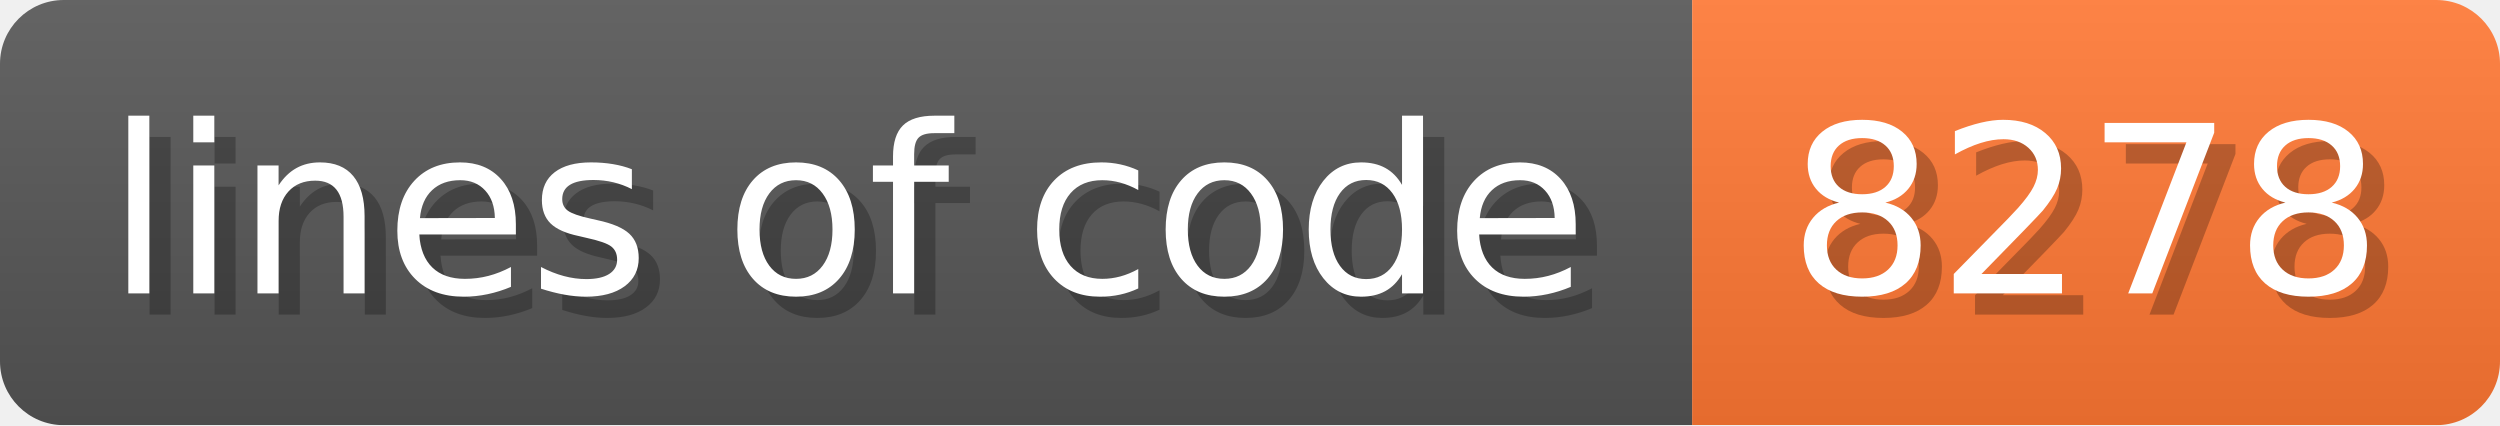
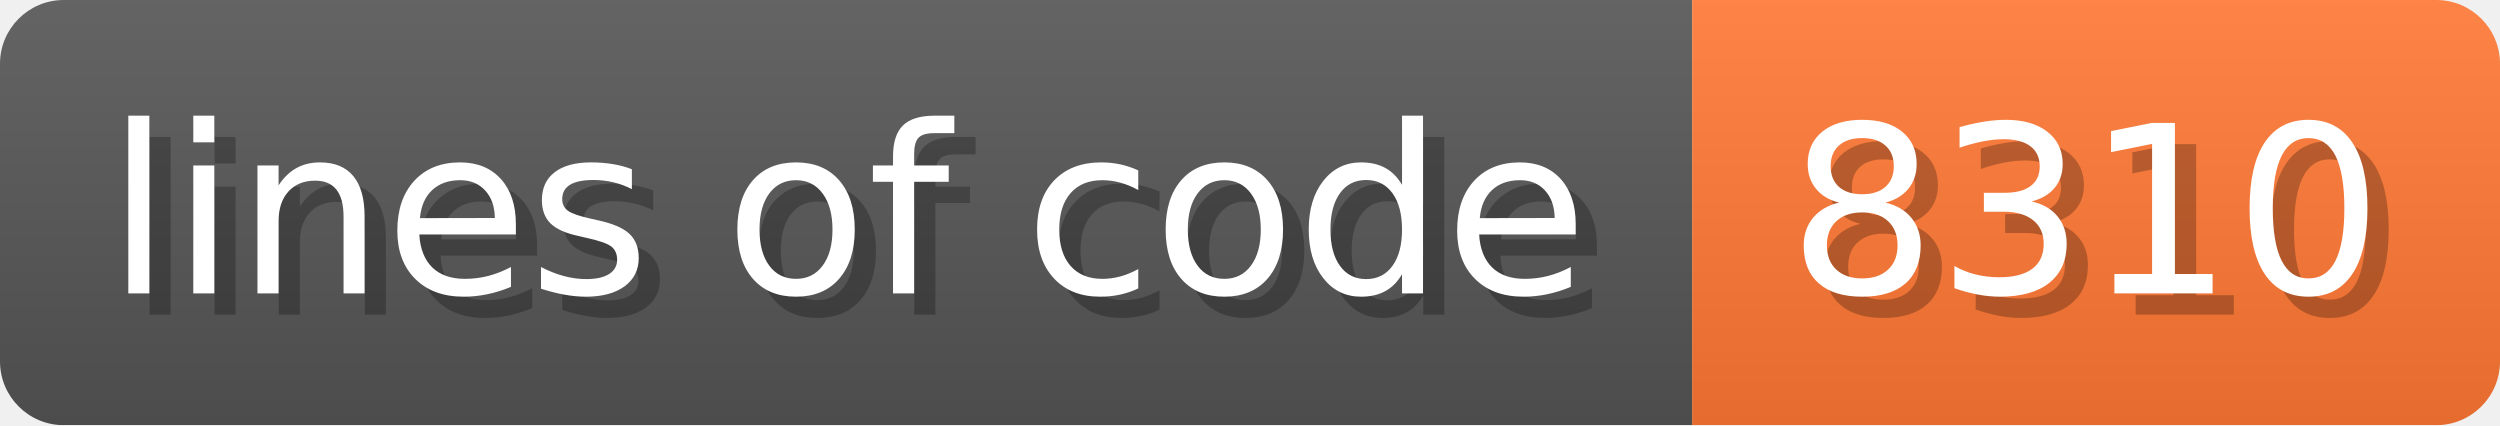
- <svg xmlns="http://www.w3.org/2000/svg" width="117.6" height="20" viewBox="0 0 1176 200" role="img" aria-label="lines of code: 8278">
+ <svg xmlns="http://www.w3.org/2000/svg" width="117.6" height="20" viewBox="0 0 1176 200" role="img" aria-label="lines of code: 8310">
  <linearGradient id="a" x2="0" y2="100%">
    <stop offset="0" stop-opacity=".1" stop-color="#EEE" />
    <stop offset="1" stop-opacity=".1" />
  </linearGradient>
  <mask id="m">
    <rect width="1176" height="200" rx="30" fill="#FFF" />
  </mask>
  <g mask="url(#m)">
    <rect width="796" height="200" fill="#555" />
    <rect width="380" height="200" fill="#F73" x="796" />
    <rect width="1176" height="200" fill="url(#a)" />
  </g>
  <g aria-hidden="true" fill="#fff" text-anchor="start" font-family="Verdana,DejaVu Sans,sans-serif" font-size="110">
    <text x="60" y="148" textLength="696" fill="#000" opacity="0.25">lines of code</text>
    <text x="50" y="138" textLength="696">lines of code</text>
-     <text x="851" y="148" textLength="280" fill="#000" opacity="0.25">8278</text>
-     <text x="841" y="138" textLength="280">8278</text>
+     <text x="851" y="148" textLength="280" fill="#000" opacity="0.25">8310</text>
+     <text x="841" y="138" textLength="280">8310</text>
  </g>
</svg>
